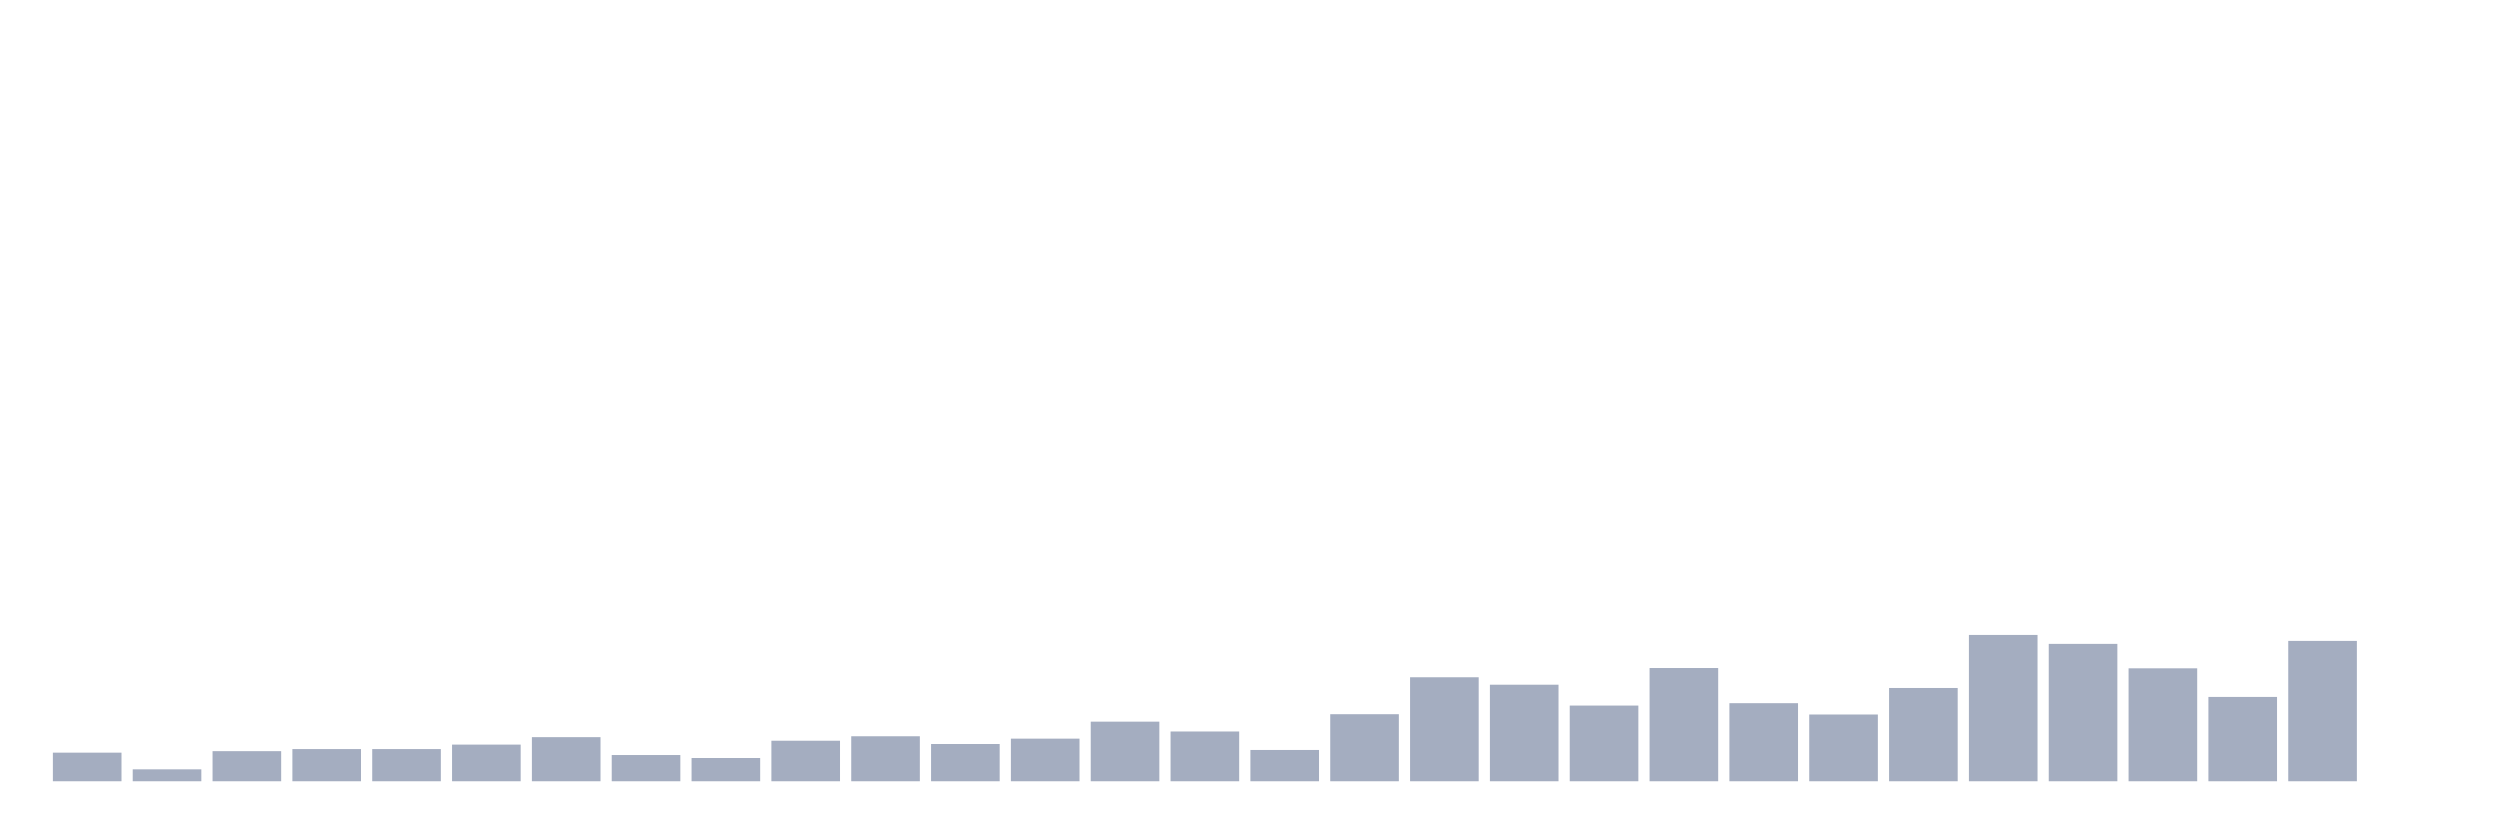
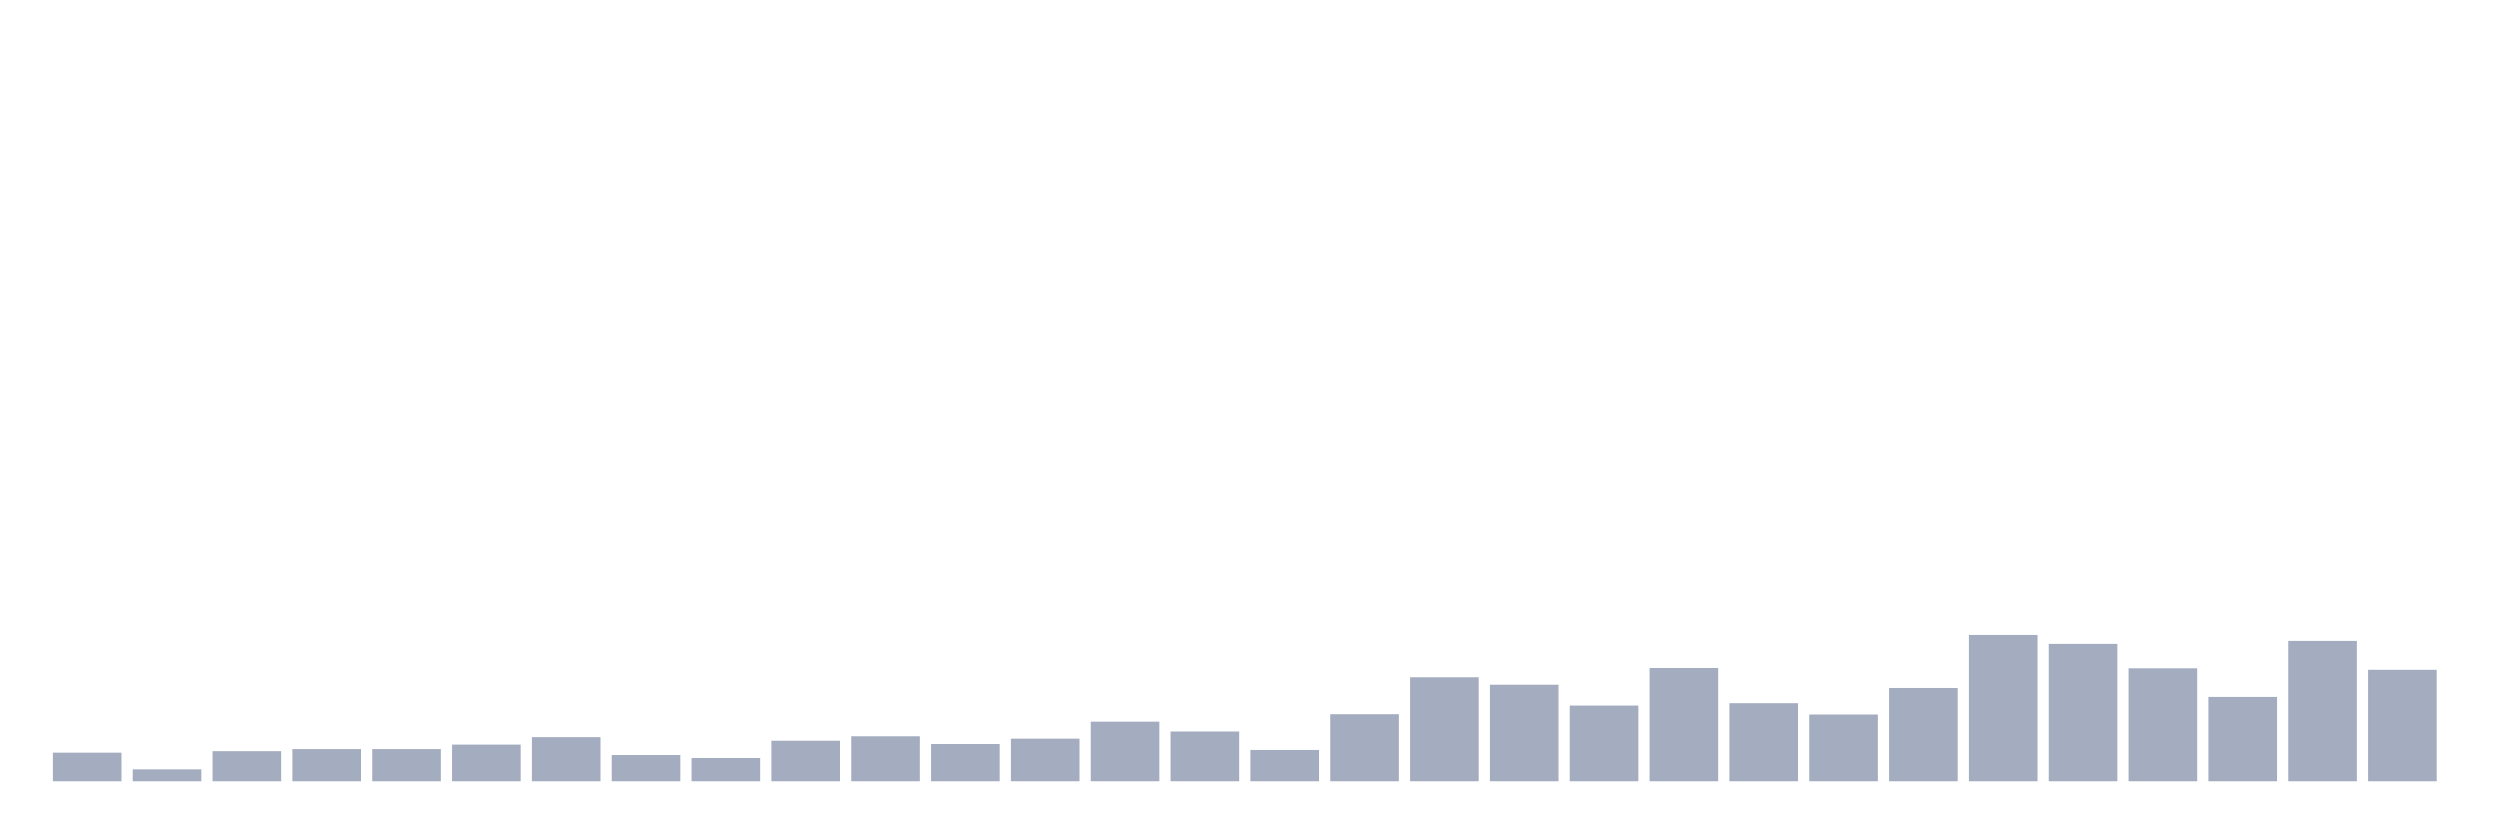
<svg xmlns="http://www.w3.org/2000/svg" viewBox="0 0 480 160">
  <g transform="translate(10,10)">
    <rect class="bar" x="0.153" width="13.175" y="134.508" height="5.492" fill="rgb(164,173,192)" />
    <rect class="bar" x="15.482" width="13.175" y="137.711" height="2.289" fill="rgb(164,173,192)" />
    <rect class="bar" x="30.81" width="13.175" y="134.221" height="5.779" fill="rgb(164,173,192)" />
    <rect class="bar" x="46.138" width="13.175" y="133.821" height="6.179" fill="rgb(164,173,192)" />
    <rect class="bar" x="61.466" width="13.175" y="133.821" height="6.179" fill="rgb(164,173,192)" />
    <rect class="bar" x="76.794" width="13.175" y="132.963" height="7.037" fill="rgb(164,173,192)" />
    <rect class="bar" x="92.123" width="13.175" y="131.532" height="8.468" fill="rgb(164,173,192)" />
    <rect class="bar" x="107.451" width="13.175" y="134.965" height="5.035" fill="rgb(164,173,192)" />
    <rect class="bar" x="122.779" width="13.175" y="135.537" height="4.463" fill="rgb(164,173,192)" />
    <rect class="bar" x="138.107" width="13.175" y="132.219" height="7.781" fill="rgb(164,173,192)" />
    <rect class="bar" x="153.436" width="13.175" y="131.361" height="8.639" fill="rgb(164,173,192)" />
    <rect class="bar" x="168.764" width="13.175" y="132.848" height="7.152" fill="rgb(164,173,192)" />
    <rect class="bar" x="184.092" width="13.175" y="131.819" height="8.181" fill="rgb(164,173,192)" />
    <rect class="bar" x="199.42" width="13.175" y="128.557" height="11.443" fill="rgb(164,173,192)" />
    <rect class="bar" x="214.748" width="13.175" y="130.445" height="9.555" fill="rgb(164,173,192)" />
    <rect class="bar" x="230.077" width="13.175" y="133.993" height="6.007" fill="rgb(164,173,192)" />
    <rect class="bar" x="245.405" width="13.175" y="127.127" height="12.873" fill="rgb(164,173,192)" />
    <rect class="bar" x="260.733" width="13.175" y="120.033" height="19.967" fill="rgb(164,173,192)" />
    <rect class="bar" x="276.061" width="13.175" y="121.463" height="18.537" fill="rgb(164,173,192)" />
    <rect class="bar" x="291.39" width="13.175" y="125.468" height="14.532" fill="rgb(164,173,192)" />
    <rect class="bar" x="306.718" width="13.175" y="118.259" height="21.741" fill="rgb(164,173,192)" />
    <rect class="bar" x="322.046" width="13.175" y="125.01" height="14.99" fill="rgb(164,173,192)" />
    <rect class="bar" x="337.374" width="13.175" y="127.184" height="12.816" fill="rgb(164,173,192)" />
    <rect class="bar" x="352.702" width="13.175" y="122.092" height="17.908" fill="rgb(164,173,192)" />
    <rect class="bar" x="368.031" width="13.175" y="111.908" height="28.092" fill="rgb(164,173,192)" />
    <rect class="bar" x="383.359" width="13.175" y="113.625" height="26.375" fill="rgb(164,173,192)" />
    <rect class="bar" x="398.687" width="13.175" y="118.316" height="21.684" fill="rgb(164,173,192)" />
    <rect class="bar" x="414.015" width="13.175" y="123.809" height="16.191" fill="rgb(164,173,192)" />
    <rect class="bar" x="429.344" width="13.175" y="113.053" height="26.947" fill="rgb(164,173,192)" />
-     <rect class="bar" x="444.672" width="13.175" y="140" height="0" fill="rgb(164,173,192)" />
+     <rect class="bar" x="444.672" width="13.175" y="118.602" height="21.398" fill="rgb(164,173,192)" />
  </g>
</svg>
